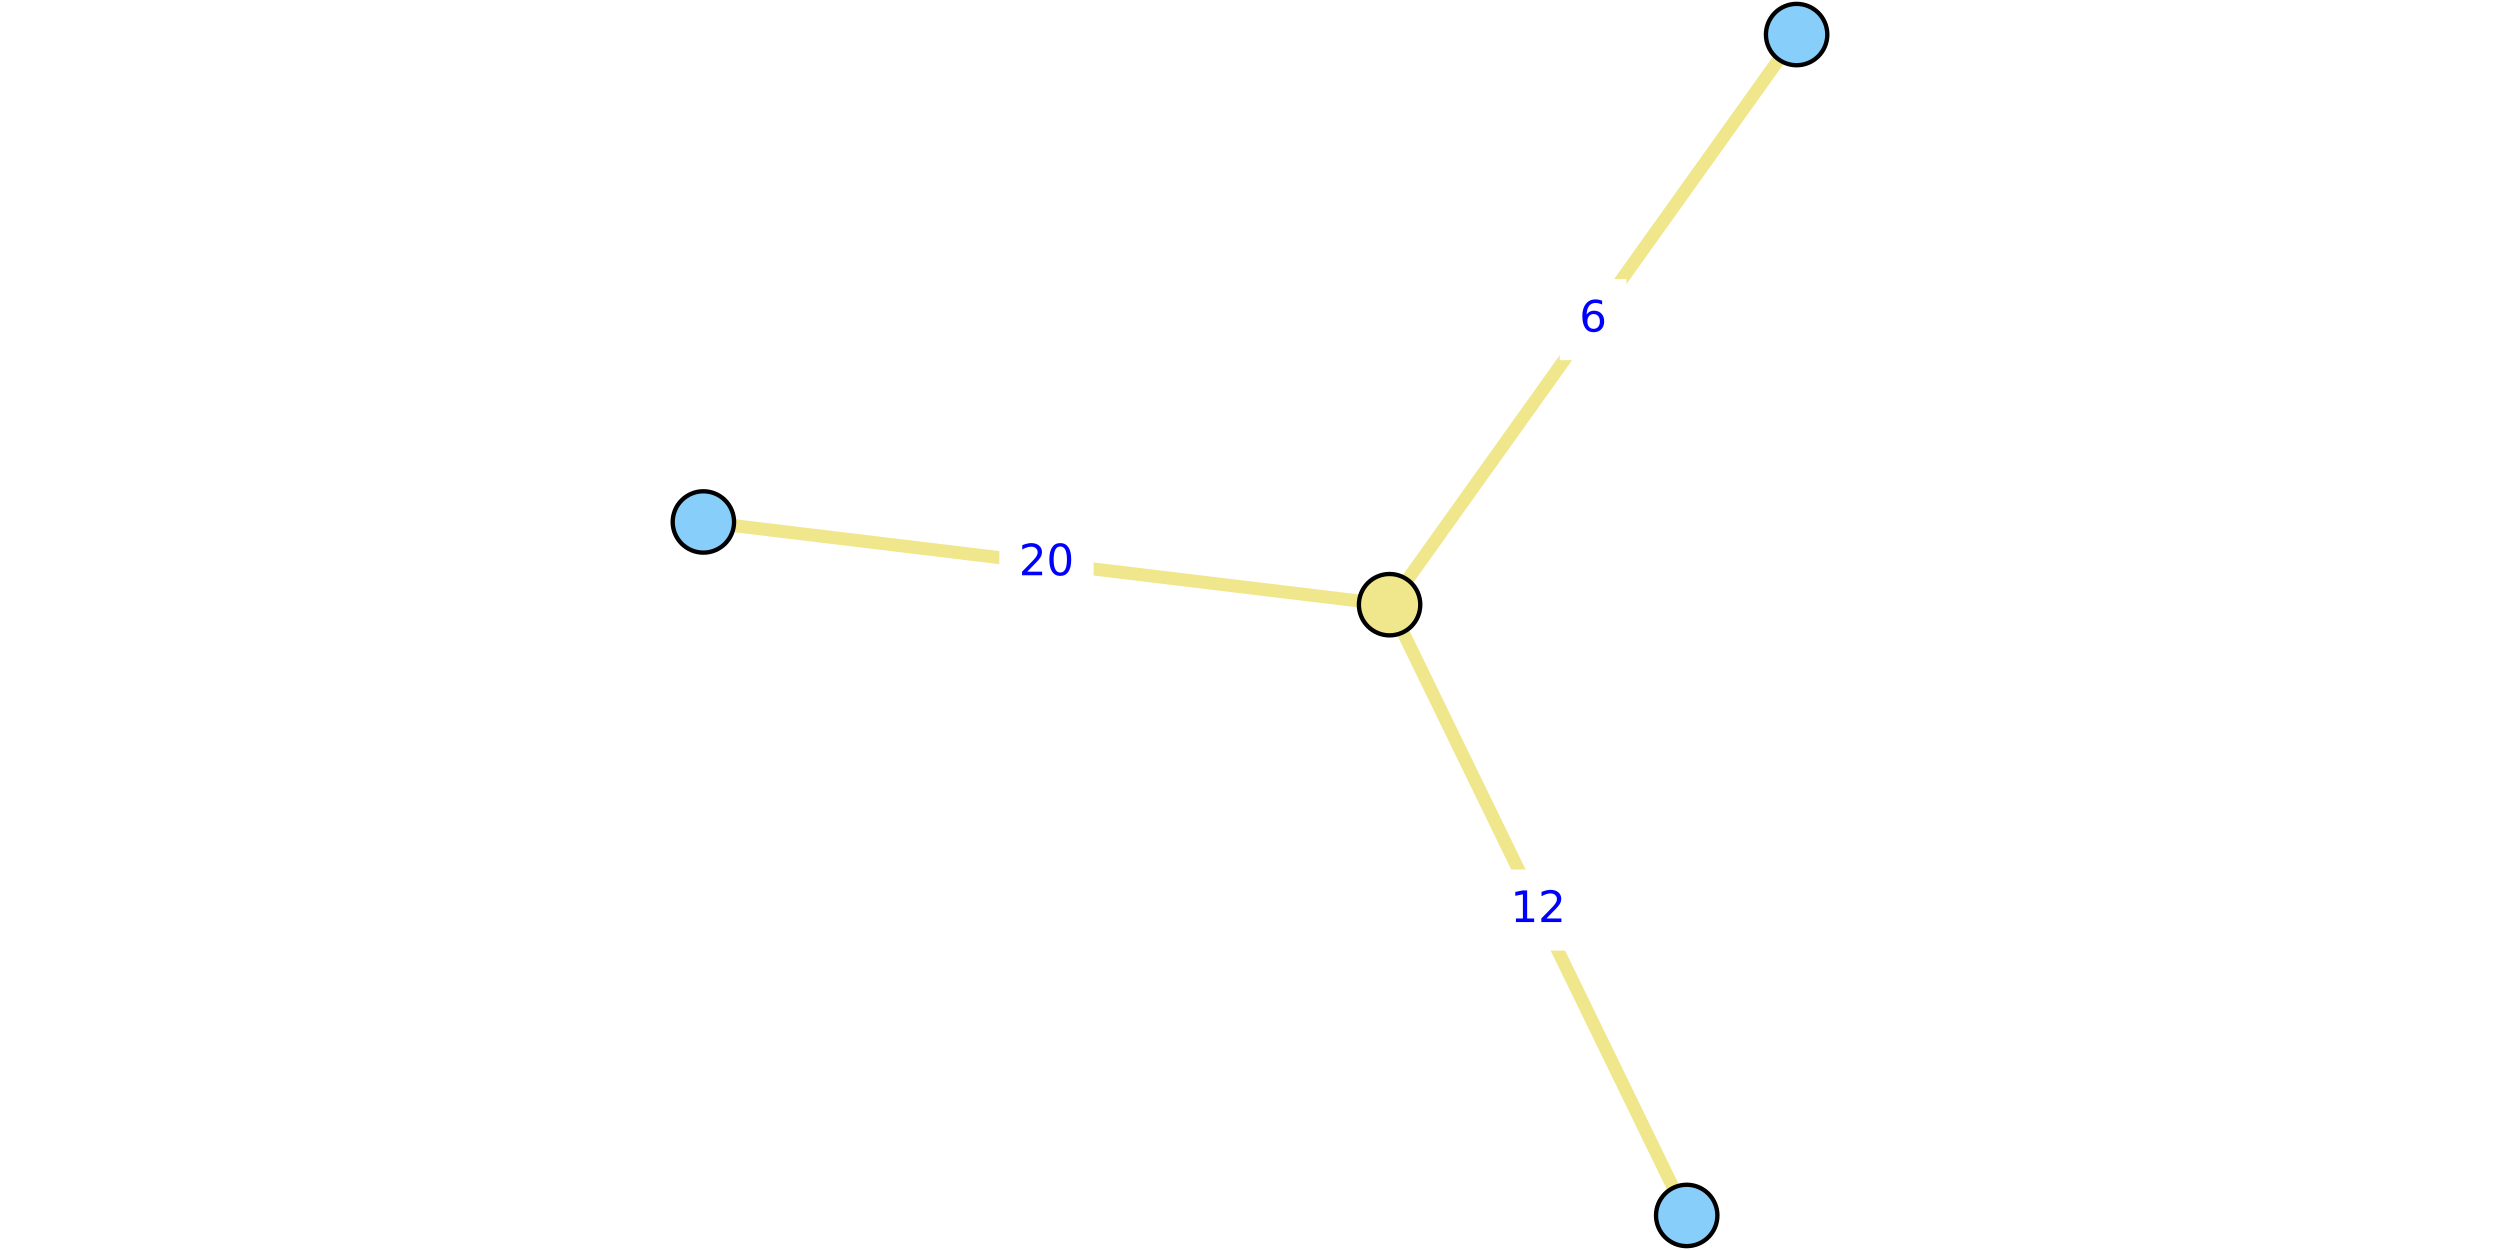
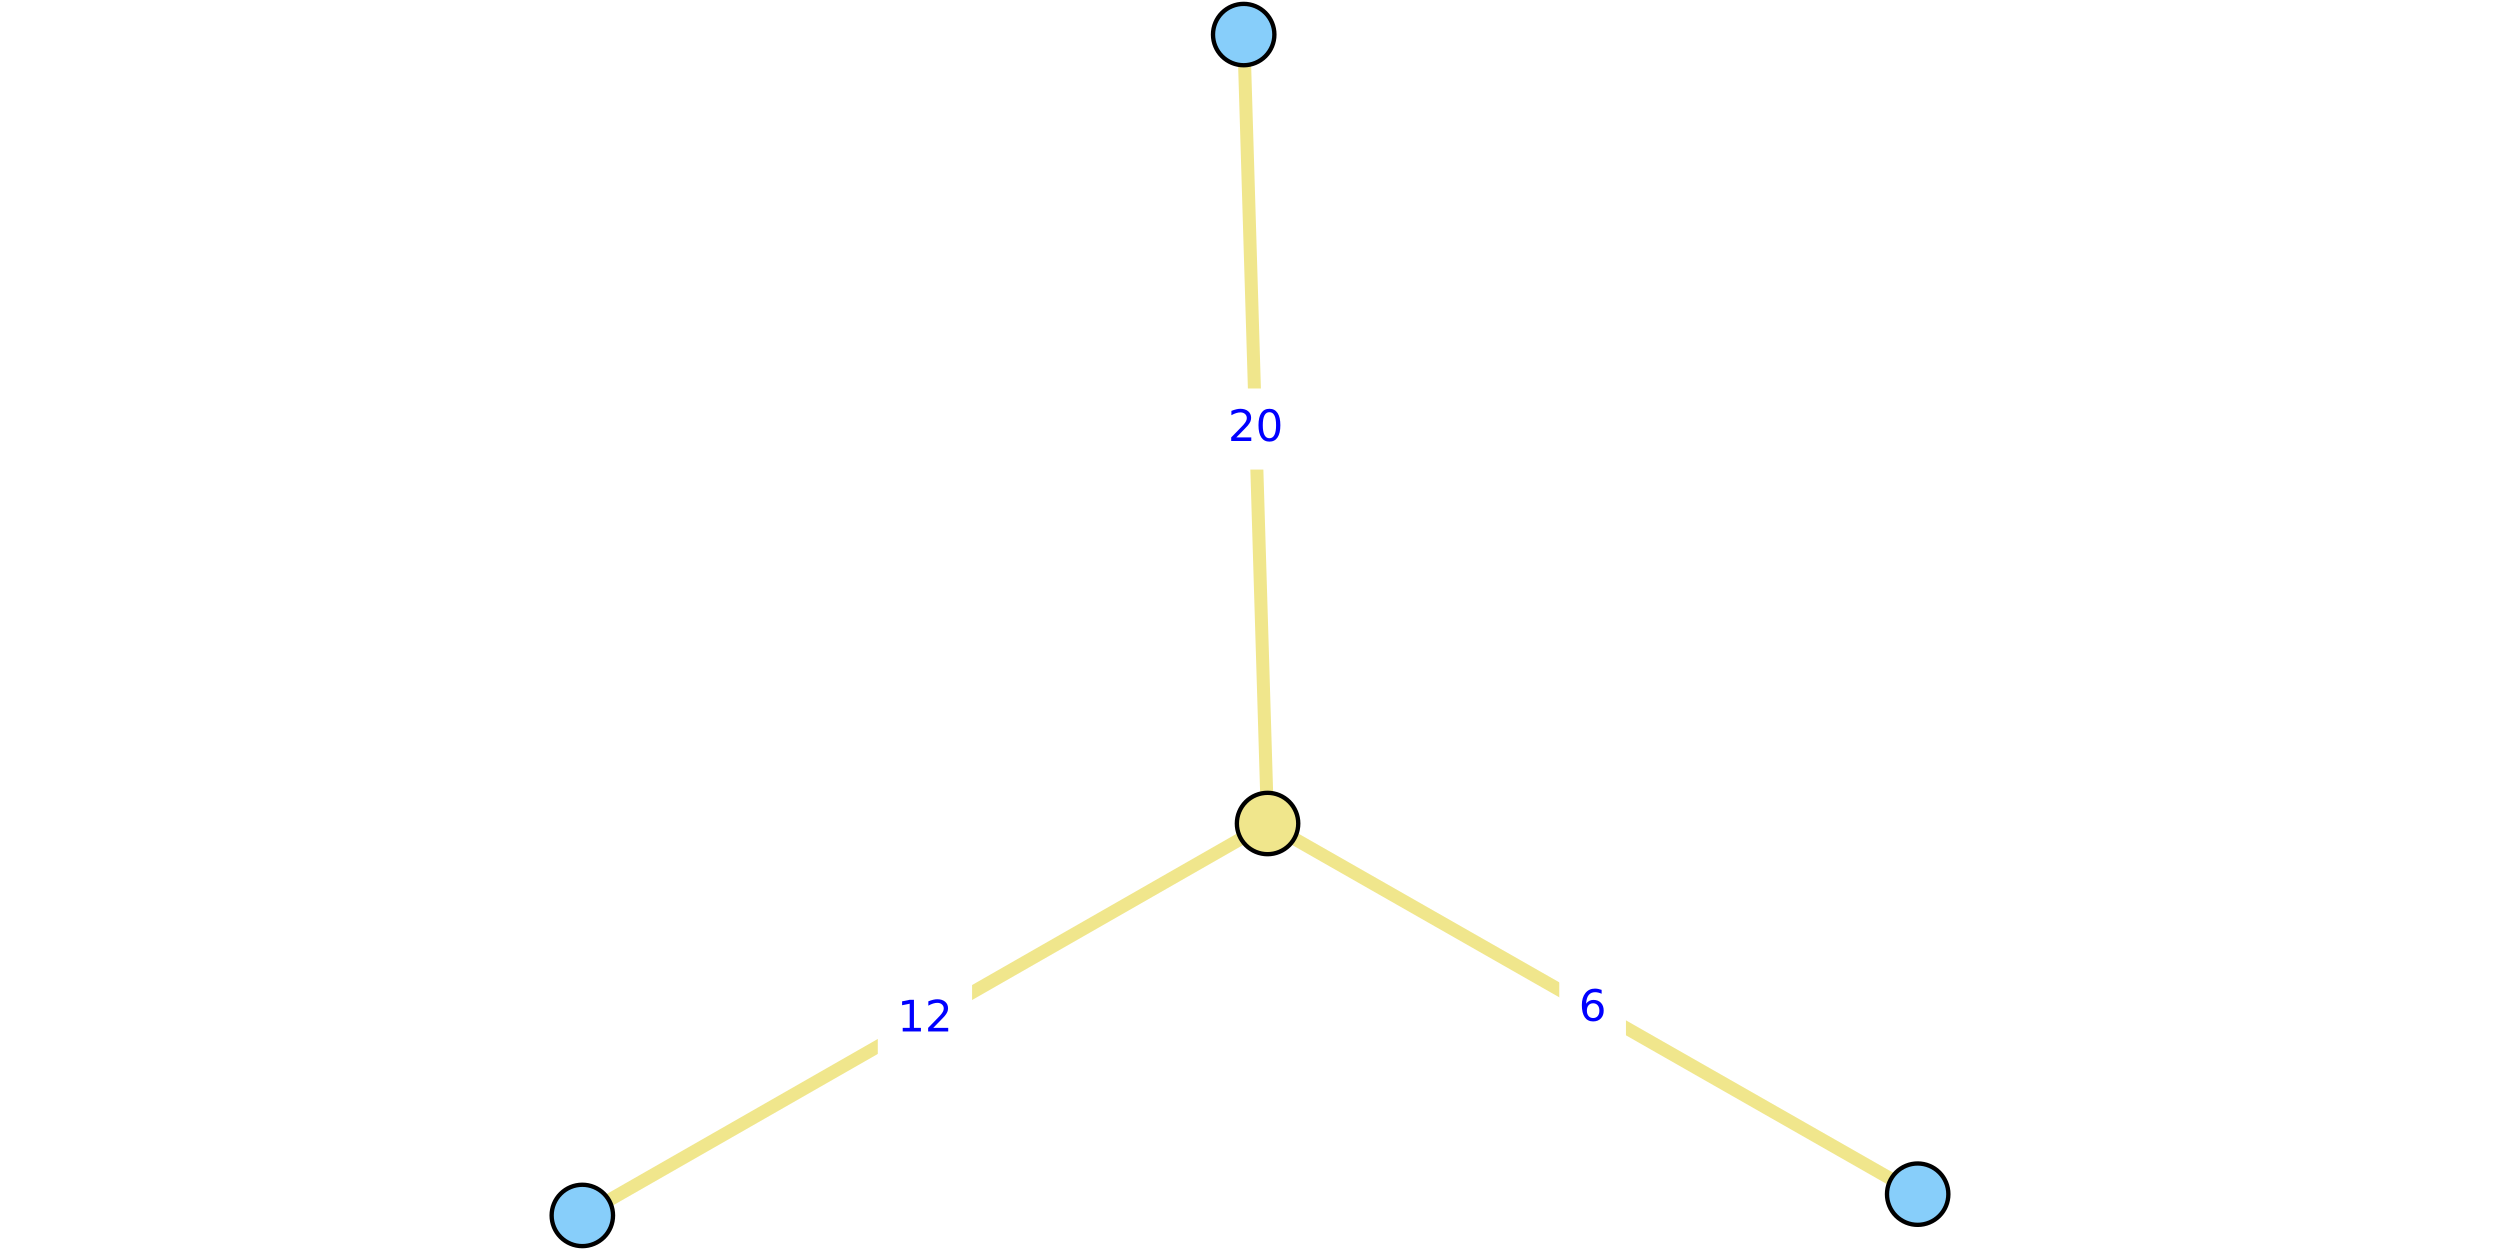
<svg xmlns="http://www.w3.org/2000/svg" xmlns:xlink="http://www.w3.org/1999/xlink" height="288pt" version="1.1" viewBox="0 0 576 288" width="576pt">
  <defs>
    <style type="text/css">
*{stroke-linecap:butt;stroke-linejoin:round;}
  </style>
  </defs>
  <g id="figure_1">
    <g id="patch_1">
      <path d="M 0 288  L 576 288  L 576 0  L 0 0  z " style="fill:#ffffff;" />
    </g>
    <g id="axes_1">
      <g id="patch_2">
-         <path d="M 157.02 285.48  L 418.98 285.48  L 418.98 2.52  L 157.02 2.52  z " style="fill:#ffffff;" />
+         <path d="M 128.014 285.48  L 447.986 285.48  L 447.986 2.52  L 128.014 2.52  z " style="fill:#ffffff;" />
      </g>
      <g id="matplotlib.axis_1" />
      <g id="matplotlib.axis_2" />
      <g id="line2d_1">
-         <path clip-path="url(#p3f55c7d93f)" d="M 162.058 120.259  L 320.16 139.319  " style="fill:none;stroke:#f0e68c;stroke-linecap:square;stroke-width:3;" />
+         <path clip-path="url(#pdf200652a8)" d="M 286.547 7.962  L 292.046 189.736  " style="fill:none;stroke:#f0e68c;stroke-linecap:square;stroke-width:3;" />
      </g>
      <g id="line2d_2">
-         <path clip-path="url(#p3f55c7d93f)" d="M 320.16 139.319  L 413.942 7.962  " style="fill:none;stroke:#f0e68c;stroke-linecap:square;stroke-width:3;" />
+         <path clip-path="url(#pdf200652a8)" d="M 292.046 189.736  L 441.832 275.136  " style="fill:none;stroke:#f0e68c;stroke-linecap:square;stroke-width:3;" />
      </g>
      <g id="line2d_3">
-         <path clip-path="url(#p3f55c7d93f)" d="M 320.16 139.319  L 388.617 280.038  " style="fill:none;stroke:#f0e68c;stroke-linecap:square;stroke-width:3;" />
+         <path clip-path="url(#pdf200652a8)" d="M 292.046 189.736  L 134.168 280.038  " style="fill:none;stroke:#f0e68c;stroke-linecap:square;stroke-width:3;" />
      </g>
      <g id="text_1">
        <g id="patch_3">
-           <path d="M 230.747 138.628  L 251.472 138.628  L 251.472 120.95  L 230.747 120.95  z " style="fill:#ffffff;stroke:#ffffff;stroke-linejoin:miter;" />
+           <path d="M 278.934 107.688  L 299.659 107.688  L 299.659 90.01  L 278.934 90.01  z " style="fill:#ffffff;stroke:#ffffff;stroke-linejoin:miter;" />
        </g>
        <defs>
          <path d="M 19.188 8.297  L 53.609 8.297  L 53.609 0  L 7.328 0  L 7.328 8.297  Q 12.938 14.109 22.625 23.891  Q 32.328 33.688 34.812 36.531  Q 39.547 41.844 41.422 45.531  Q 43.312 49.219 43.312 52.781  Q 43.312 58.594 39.234 62.25  Q 35.156 65.922 28.609 65.922  Q 23.969 65.922 18.812 64.312  Q 13.672 62.703 7.812 59.422  L 7.812 69.391  Q 13.766 71.781 18.938 73  Q 24.125 74.219 28.422 74.219  Q 39.75 74.219 46.484 68.547  Q 53.219 62.891 53.219 53.422  Q 53.219 48.922 51.531 44.891  Q 49.859 40.875 45.406 35.406  Q 44.188 33.984 37.641 27.219  Q 31.109 20.453 19.188 8.297  z " id="DejaVuSans-32" />
          <path d="M 31.781 66.406  Q 24.172 66.406 20.328 58.906  Q 16.5 51.422 16.5 36.375  Q 16.5 21.391 20.328 13.891  Q 24.172 6.391 31.781 6.391  Q 39.453 6.391 43.281 13.891  Q 47.125 21.391 47.125 36.375  Q 47.125 51.422 43.281 58.906  Q 39.453 66.406 31.781 66.406  z M 31.781 74.219  Q 44.047 74.219 50.516 64.516  Q 56.984 54.828 56.984 36.375  Q 56.984 17.969 50.516 8.266  Q 44.047 -1.422 31.781 -1.422  Q 19.531 -1.422 13.062 8.266  Q 6.594 17.969 6.594 36.375  Q 6.594 54.828 13.062 64.516  Q 19.531 74.219 31.781 74.219  z " id="DejaVuSans-30" />
        </defs>
-         <g style="fill:#0000ff;" transform="translate(234.7466 132.5484)scale(0.1 -0.1)">
+         <g style="fill:#0000ff;" transform="translate(282.9339 101.6079)scale(0.1 -0.1)">
          <use xlink:href="#DejaVuSans-32" />
          <use x="63.623" xlink:href="#DejaVuSans-30" />
        </g>
      </g>
      <g id="text_2">
        <g id="patch_4">
-           <path d="M 359.87 82.48  L 374.232 82.48  L 374.232 64.801  L 359.87 64.801  z " style="fill:#ffffff;stroke:#ffffff;stroke-linejoin:miter;" />
+           <path d="M 359.758 241.275  L 374.12 241.275  L 374.12 223.597  L 359.758 223.597  z " style="fill:#ffffff;stroke:#ffffff;stroke-linejoin:miter;" />
        </g>
        <defs>
          <path d="M 33.016 40.375  Q 26.375 40.375 22.484 35.828  Q 18.609 31.297 18.609 23.391  Q 18.609 15.531 22.484 10.953  Q 26.375 6.391 33.016 6.391  Q 39.656 6.391 43.531 10.953  Q 47.406 15.531 47.406 23.391  Q 47.406 31.297 43.531 35.828  Q 39.656 40.375 33.016 40.375  z M 52.594 71.297  L 52.594 62.312  Q 48.875 64.062 45.094 64.984  Q 41.312 65.922 37.594 65.922  Q 27.828 65.922 22.672 59.328  Q 17.531 52.734 16.797 39.406  Q 19.672 43.656 24.016 45.922  Q 28.375 48.188 33.594 48.188  Q 44.578 48.188 50.953 41.516  Q 57.328 34.859 57.328 23.391  Q 57.328 12.156 50.688 5.359  Q 44.047 -1.422 33.016 -1.422  Q 20.359 -1.422 13.672 8.266  Q 6.984 17.969 6.984 36.375  Q 6.984 53.656 15.188 63.938  Q 23.391 74.219 37.203 74.219  Q 40.922 74.219 44.703 73.484  Q 48.484 72.75 52.594 71.297  z " id="DejaVuSans-36" />
        </defs>
-         <g style="fill:#0000ff;" transform="translate(363.8698 76.39989)scale(0.1 -0.1)">
+         <g style="fill:#0000ff;" transform="translate(363.7578 235.1952)scale(0.1 -0.1)">
          <use xlink:href="#DejaVuSans-36" />
        </g>
      </g>
      <g id="text_3">
        <g id="patch_5">
-           <path d="M 344.026 218.518  L 364.751 218.518  L 364.751 200.84  L 344.026 200.84  z " style="fill:#ffffff;stroke:#ffffff;stroke-linejoin:miter;" />
+           <path d="M 202.744 243.726  L 223.469 243.726  L 223.469 226.048  L 202.744 226.048  z " style="fill:#ffffff;stroke:#ffffff;stroke-linejoin:miter;" />
        </g>
        <defs>
          <path d="M 12.406 8.297  L 28.516 8.297  L 28.516 63.922  L 10.984 60.406  L 10.984 69.391  L 28.422 72.906  L 38.281 72.906  L 38.281 8.297  L 54.391 8.297  L 54.391 0  L 12.406 0  z " id="DejaVuSans-31" />
        </defs>
-         <g style="fill:#0000ff;" transform="translate(348.0259 212.4383)scale(0.1 -0.1)">
+         <g style="fill:#0000ff;" transform="translate(206.7443 237.6464)scale(0.1 -0.1)">
          <use xlink:href="#DejaVuSans-31" />
          <use x="63.623" xlink:href="#DejaVuSans-32" />
        </g>
      </g>
      <g id="PathCollection_1">
        <defs>
-           <path d="M 0 7.071  C 1.875 7.071 3.674 6.326 5 5  C 6.326 3.674 7.071 1.875 7.071 0  C 7.071 -1.875 6.326 -3.674 5 -5  C 3.674 -6.326 1.875 -7.071 0 -7.071  C -1.875 -7.071 -3.674 -6.326 -5 -5  C -6.326 -3.674 -7.071 -1.875 -7.071 0  C -7.071 1.875 -6.326 3.674 -5 5  C -3.674 6.326 -1.875 7.071 0 7.071  z " id="C0_0_e5e34c68de" />
+           <path d="M 0 7.071  C 1.875 7.071 3.674 6.326 5 5  C 6.326 3.674 7.071 1.875 7.071 0  C 7.071 -1.875 6.326 -3.674 5 -5  C 3.674 -6.326 1.875 -7.071 0 -7.071  C -1.875 -7.071 -3.674 -6.326 -5 -5  C -6.326 -3.674 -7.071 -1.875 -7.071 0  C -7.071 1.875 -6.326 3.674 -5 5  C -3.674 6.326 -1.875 7.071 0 7.071  z " id="C0_0_f221359832" />
        </defs>
-         <use style="fill:#87cefa;stroke:#000000;" x="162.058" xlink:href="#C0_0_e5e34c68de" y="120.259" />
-         <use style="fill:#87cefa;stroke:#000000;" x="413.942" xlink:href="#C0_0_e5e34c68de" y="7.962" />
-         <use style="fill:#87cefa;stroke:#000000;" x="388.617" xlink:href="#C0_0_e5e34c68de" y="280.038" />
-         <use style="fill:#f0e68c;stroke:#000000;" x="320.16" xlink:href="#C0_0_e5e34c68de" y="139.319" />
+         <use style="fill:#87cefa;stroke:#000000;" x="286.547" xlink:href="#C0_0_f221359832" y="7.962" />
+         <use style="fill:#87cefa;stroke:#000000;" x="441.832" xlink:href="#C0_0_f221359832" y="275.136" />
+         <use style="fill:#87cefa;stroke:#000000;" x="134.168" xlink:href="#C0_0_f221359832" y="280.038" />
+         <use style="fill:#f0e68c;stroke:#000000;" x="292.046" xlink:href="#C0_0_f221359832" y="189.736" />
      </g>
    </g>
  </g>
  <defs>
-     <clipPath id="p3f55c7d93f">
-       <rect height="282.96" width="261.959" x="157.02" y="2.52" />
+     <clipPath id="pdf200652a8">
+       <rect height="282.96" width="319.971" x="128.014" y="2.52" />
    </clipPath>
  </defs>
</svg>
